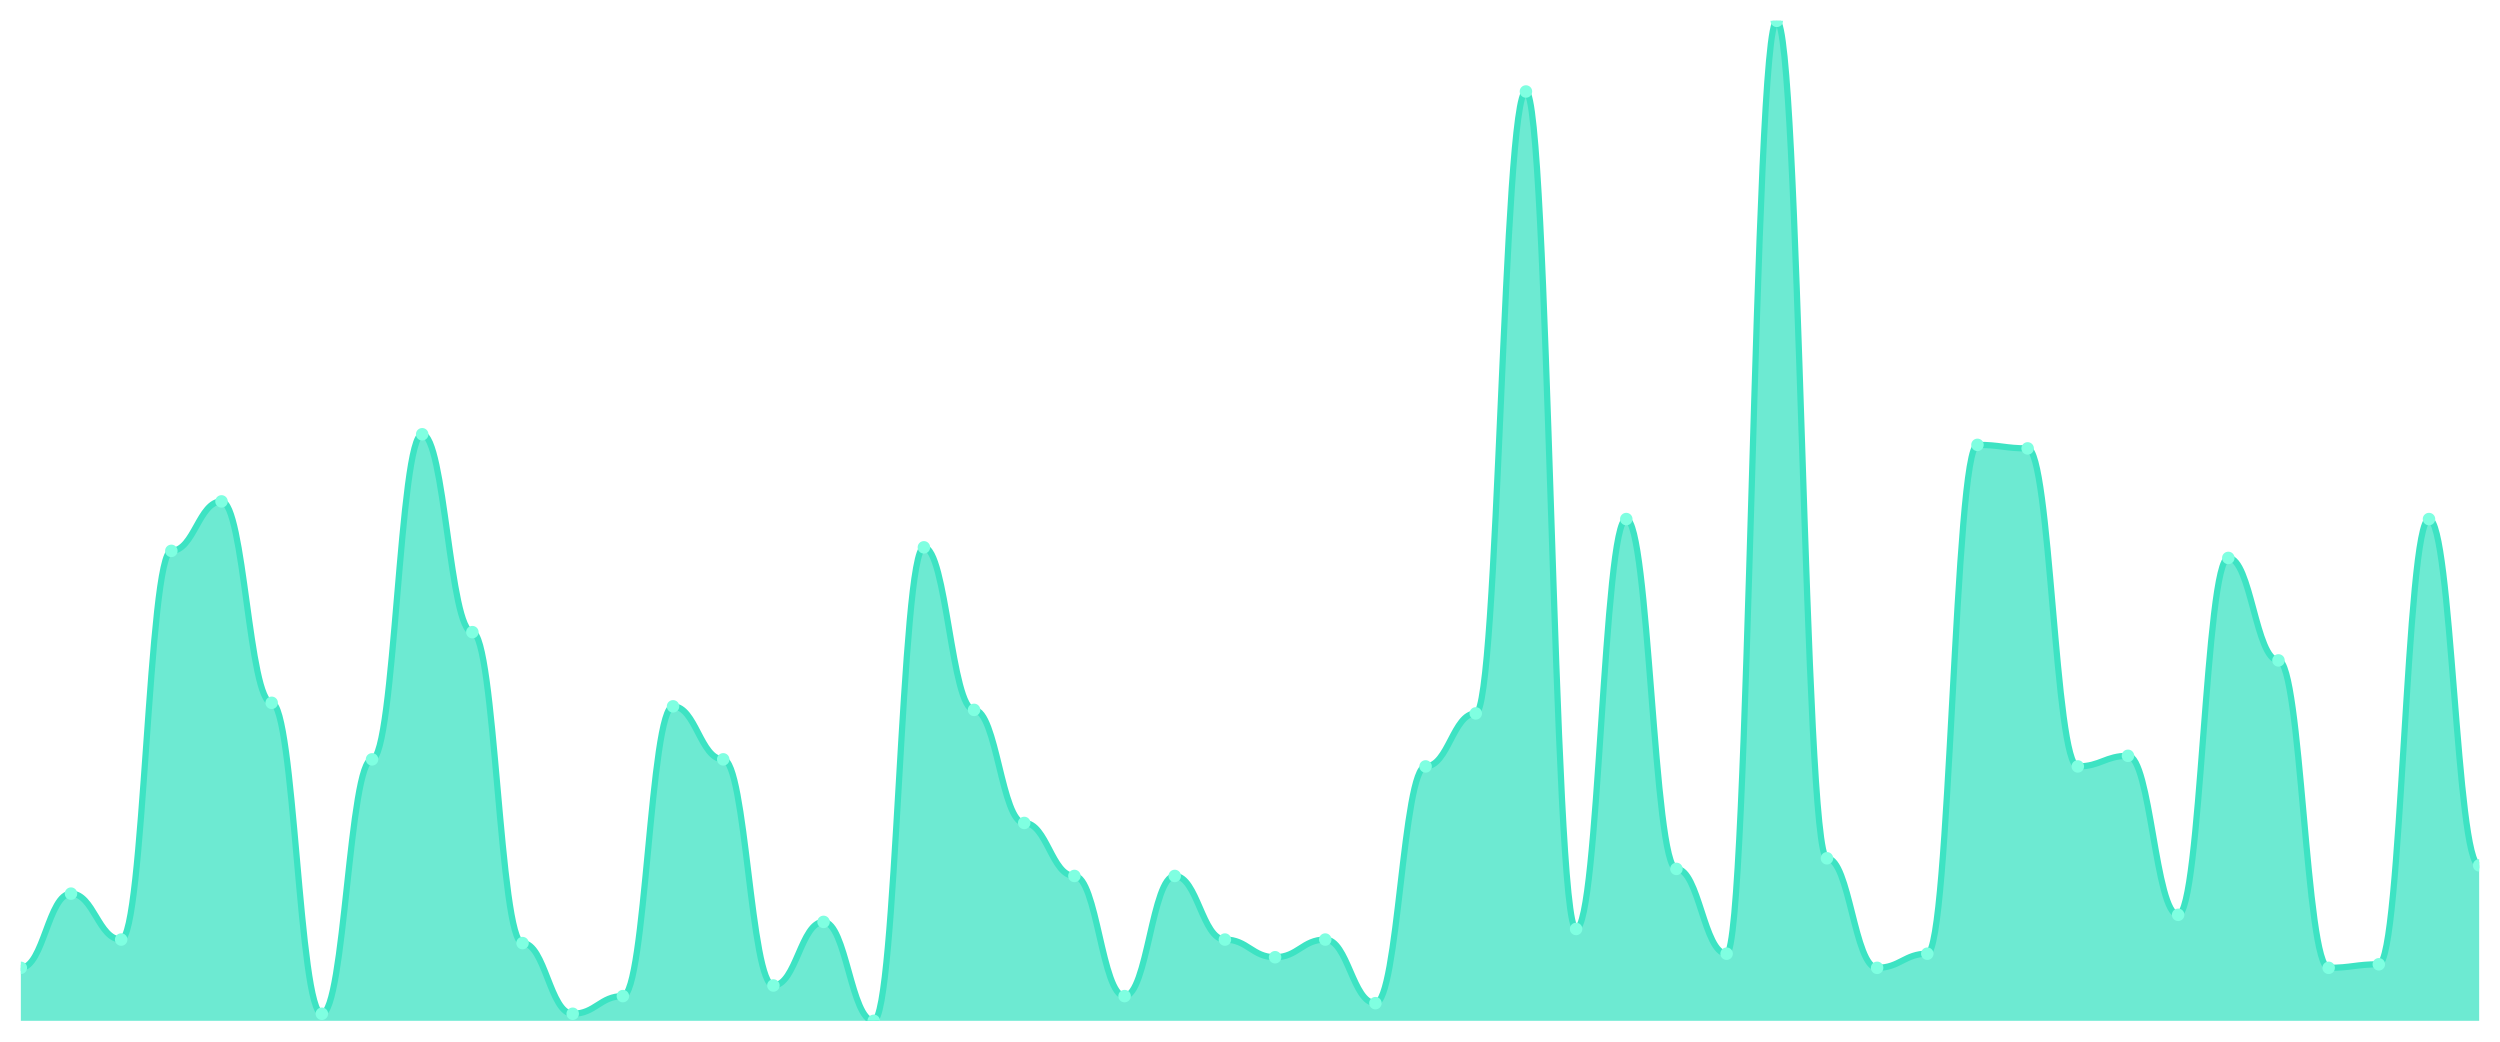
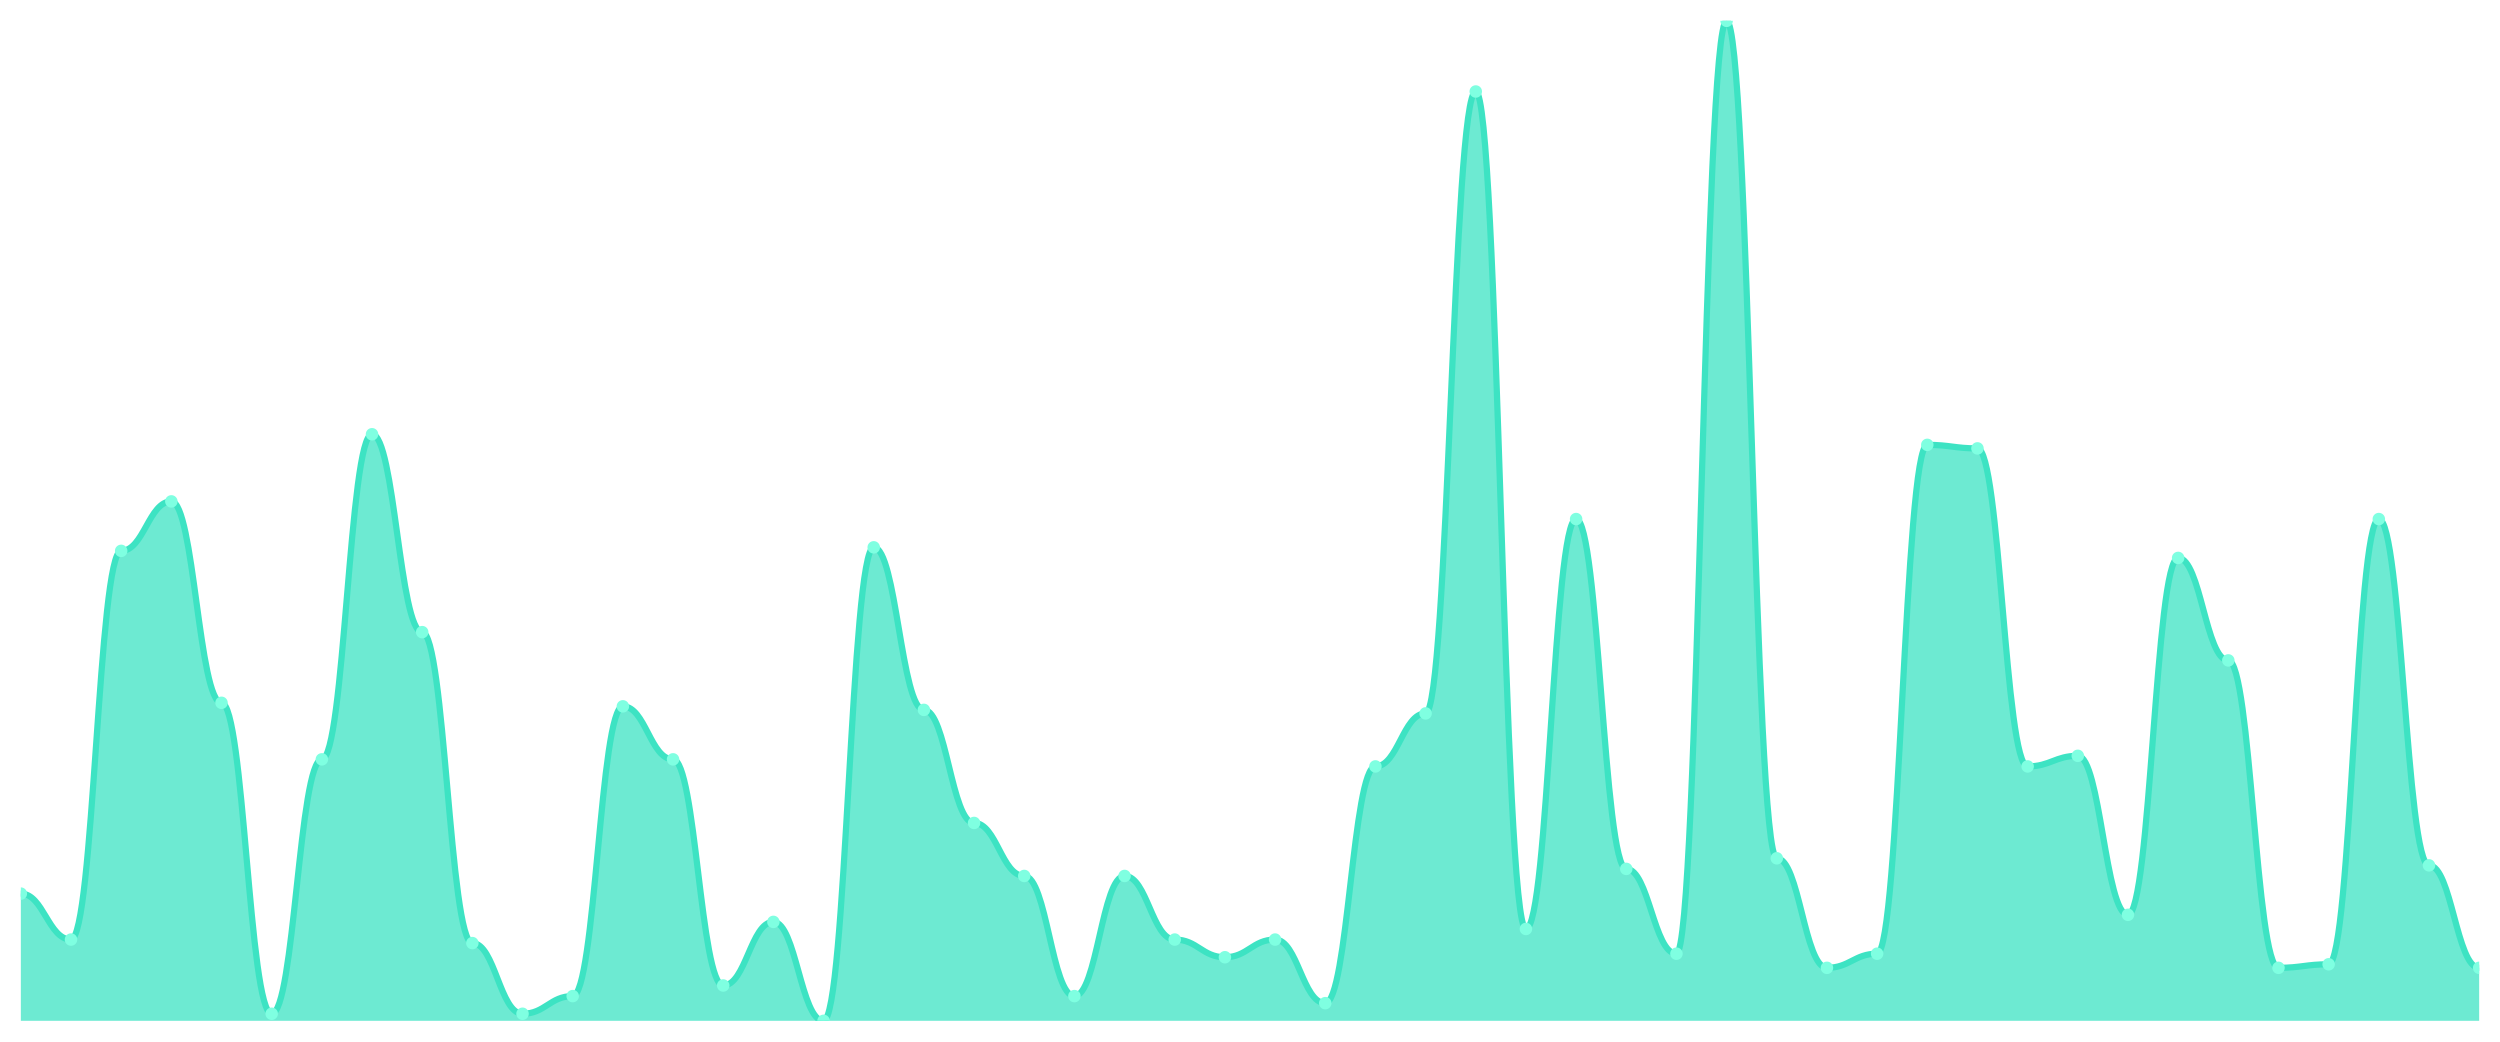
<svg xmlns="http://www.w3.org/2000/svg" viewBox="0 0 1200 500" width="1200" height="500">
  <defs>
    <clipPath id="c">
      <rect x="10" y="10" width="1180" height="480" />
    </clipPath>
  </defs>
  <rect width="1200" height="500" fill="none" />
  <g clip-path="url(#c)">
-     <path d="M 10,490 L 10,464.558 C 20.837,464.558 23.245,428.94 34.082,428.94 C 44.918,428.94 47.327,450.989 58.163,450.989 C 69,450.989 71.408,264.417 82.245,264.417 C 93.082,264.417 95.49,240.671 106.327,240.671 C 117.163,240.671 119.571,337.35 130.408,337.35 C 141.245,337.35 143.653,486.608 154.49,486.608 C 165.327,486.608 167.735,364.488 178.571,364.488 C 189.408,364.488 191.816,208.445 202.653,208.445 C 213.49,208.445 215.898,303.428 226.735,303.428 C 237.571,303.428 239.98,452.686 250.816,452.686 C 261.653,452.686 264.061,486.608 274.898,486.608 C 285.735,486.608 288.143,478.127 298.98,478.127 C 309.816,478.127 312.224,339.046 323.061,339.046 C 333.898,339.046 336.306,364.488 347.143,364.488 C 357.98,364.488 360.388,473.039 371.224,473.039 C 382.061,473.039 384.469,442.509 395.306,442.509 C 406.143,442.509 408.551,490 419.388,490 C 430.224,490 432.633,262.721 443.469,262.721 C 454.306,262.721 456.714,340.742 467.551,340.742 C 478.388,340.742 480.796,395.018 491.633,395.018 C 502.469,395.018 504.878,420.459 515.714,420.459 C 526.551,420.459 528.959,478.127 539.796,478.127 C 550.633,478.127 553.041,420.459 563.878,420.459 C 574.714,420.459 577.122,450.989 587.959,450.989 C 598.796,450.989 601.204,459.47 612.041,459.47 C 622.878,459.47 625.286,450.989 636.122,450.989 C 646.959,450.989 649.367,481.519 660.204,481.519 C 671.041,481.519 673.449,367.88 684.286,367.88 C 695.122,367.88 697.531,342.438 708.367,342.438 C 719.204,342.438 721.612,43.922 732.449,43.922 C 743.286,43.922 745.694,445.901 756.531,445.901 C 767.367,445.901 769.776,249.152 780.612,249.152 C 791.449,249.152 793.857,417.067 804.694,417.067 C 815.531,417.067 817.939,457.774 828.776,457.774 C 839.612,457.774 842.02,10 852.857,10 C 863.694,10 866.102,411.979 876.939,411.979 C 887.776,411.979 890.184,464.558 901.02,464.558 C 911.857,464.558 914.265,457.774 925.102,457.774 C 935.939,457.774 938.347,213.534 949.184,213.534 C 960.02,213.534 962.429,215.23 973.265,215.23 C 984.102,215.23 986.51,367.88 997.347,367.88 C 1008.184,367.88 1010.592,362.792 1021.429,362.792 C 1032.265,362.792 1034.673,439.117 1045.51,439.117 C 1056.347,439.117 1058.755,267.809 1069.592,267.809 C 1080.429,267.809 1082.837,316.996 1093.673,316.996 C 1104.51,316.996 1106.918,464.558 1117.755,464.558 C 1128.592,464.558 1131,462.862 1141.837,462.862 C 1152.673,462.862 1155.082,249.152 1165.918,249.152 C 1176.755,249.152 1179.163,415.371 1190,415.371 L 1190,490 Z" fill="rgba(61,227,195,0.75)" />
-     <path d="M 10,464.558 C 20.837,464.558 23.245,428.94 34.082,428.94 C 44.918,428.94 47.327,450.989 58.163,450.989 C 69,450.989 71.408,264.417 82.245,264.417 C 93.082,264.417 95.49,240.671 106.327,240.671 C 117.163,240.671 119.571,337.35 130.408,337.35 C 141.245,337.35 143.653,486.608 154.49,486.608 C 165.327,486.608 167.735,364.488 178.571,364.488 C 189.408,364.488 191.816,208.445 202.653,208.445 C 213.49,208.445 215.898,303.428 226.735,303.428 C 237.571,303.428 239.98,452.686 250.816,452.686 C 261.653,452.686 264.061,486.608 274.898,486.608 C 285.735,486.608 288.143,478.127 298.98,478.127 C 309.816,478.127 312.224,339.046 323.061,339.046 C 333.898,339.046 336.306,364.488 347.143,364.488 C 357.98,364.488 360.388,473.039 371.224,473.039 C 382.061,473.039 384.469,442.509 395.306,442.509 C 406.143,442.509 408.551,490 419.388,490 C 430.224,490 432.633,262.721 443.469,262.721 C 454.306,262.721 456.714,340.742 467.551,340.742 C 478.388,340.742 480.796,395.018 491.633,395.018 C 502.469,395.018 504.878,420.459 515.714,420.459 C 526.551,420.459 528.959,478.127 539.796,478.127 C 550.633,478.127 553.041,420.459 563.878,420.459 C 574.714,420.459 577.122,450.989 587.959,450.989 C 598.796,450.989 601.204,459.47 612.041,459.47 C 622.878,459.47 625.286,450.989 636.122,450.989 C 646.959,450.989 649.367,481.519 660.204,481.519 C 671.041,481.519 673.449,367.88 684.286,367.88 C 695.122,367.88 697.531,342.438 708.367,342.438 C 719.204,342.438 721.612,43.922 732.449,43.922 C 743.286,43.922 745.694,445.901 756.531,445.901 C 767.367,445.901 769.776,249.152 780.612,249.152 C 791.449,249.152 793.857,417.067 804.694,417.067 C 815.531,417.067 817.939,457.774 828.776,457.774 C 839.612,457.774 842.02,10 852.857,10 C 863.694,10 866.102,411.979 876.939,411.979 C 887.776,411.979 890.184,464.558 901.02,464.558 C 911.857,464.558 914.265,457.774 925.102,457.774 C 935.939,457.774 938.347,213.534 949.184,213.534 C 960.02,213.534 962.429,215.23 973.265,215.23 C 984.102,215.23 986.51,367.88 997.347,367.88 C 1008.184,367.88 1010.592,362.792 1021.429,362.792 C 1032.265,362.792 1034.673,439.117 1045.51,439.117 C 1056.347,439.117 1058.755,267.809 1069.592,267.809 C 1080.429,267.809 1082.837,316.996 1093.673,316.996 C 1104.51,316.996 1106.918,464.558 1117.755,464.558 C 1128.592,464.558 1131,462.862 1141.837,462.862 C 1152.673,462.862 1155.082,249.152 1165.918,249.152 C 1176.755,249.152 1179.163,415.371 1190,415.371" fill="none" stroke="#3de3c3" stroke-width="3" stroke-linecap="round" stroke-linejoin="round" />
-     <circle cx="10" cy="464.558" r="3" fill="#7fffe1" />
-     <circle cx="34.082" cy="428.94" r="3" fill="#7fffe1" />
-     <circle cx="58.163" cy="450.989" r="3" fill="#7fffe1" />
-     <circle cx="82.245" cy="264.417" r="3" fill="#7fffe1" />
-     <circle cx="106.327" cy="240.671" r="3" fill="#7fffe1" />
-     <circle cx="130.408" cy="337.35" r="3" fill="#7fffe1" />
-     <circle cx="154.49" cy="486.608" r="3" fill="#7fffe1" />
-     <circle cx="178.571" cy="364.488" r="3" fill="#7fffe1" />
-     <circle cx="202.653" cy="208.445" r="3" fill="#7fffe1" />
-     <circle cx="226.735" cy="303.428" r="3" fill="#7fffe1" />
-     <circle cx="250.816" cy="452.686" r="3" fill="#7fffe1" />
-     <circle cx="274.898" cy="486.608" r="3" fill="#7fffe1" />
-     <circle cx="298.98" cy="478.127" r="3" fill="#7fffe1" />
-     <circle cx="323.061" cy="339.046" r="3" fill="#7fffe1" />
-     <circle cx="347.143" cy="364.488" r="3" fill="#7fffe1" />
-     <circle cx="371.224" cy="473.039" r="3" fill="#7fffe1" />
-     <circle cx="395.306" cy="442.509" r="3" fill="#7fffe1" />
-     <circle cx="419.388" cy="490" r="3" fill="#7fffe1" />
-     <circle cx="443.469" cy="262.721" r="3" fill="#7fffe1" />
-     <circle cx="467.551" cy="340.742" r="3" fill="#7fffe1" />
-     <circle cx="491.633" cy="395.018" r="3" fill="#7fffe1" />
-     <circle cx="515.714" cy="420.459" r="3" fill="#7fffe1" />
-     <circle cx="539.796" cy="478.127" r="3" fill="#7fffe1" />
-     <circle cx="563.878" cy="420.459" r="3" fill="#7fffe1" />
-     <circle cx="587.959" cy="450.989" r="3" fill="#7fffe1" />
-     <circle cx="612.041" cy="459.47" r="3" fill="#7fffe1" />
-     <circle cx="636.122" cy="450.989" r="3" fill="#7fffe1" />
-     <circle cx="660.204" cy="481.519" r="3" fill="#7fffe1" />
-     <circle cx="684.286" cy="367.88" r="3" fill="#7fffe1" />
-     <circle cx="708.367" cy="342.438" r="3" fill="#7fffe1" />
-     <circle cx="732.449" cy="43.922" r="3" fill="#7fffe1" />
-     <circle cx="756.531" cy="445.901" r="3" fill="#7fffe1" />
-     <circle cx="780.612" cy="249.152" r="3" fill="#7fffe1" />
-     <circle cx="804.694" cy="417.067" r="3" fill="#7fffe1" />
-     <circle cx="828.776" cy="457.774" r="3" fill="#7fffe1" />
-     <circle cx="852.857" cy="10" r="3" fill="#7fffe1" />
-     <circle cx="876.939" cy="411.979" r="3" fill="#7fffe1" />
-     <circle cx="901.02" cy="464.558" r="3" fill="#7fffe1" />
-     <circle cx="925.102" cy="457.774" r="3" fill="#7fffe1" />
-     <circle cx="949.184" cy="213.534" r="3" fill="#7fffe1" />
-     <circle cx="973.265" cy="215.23" r="3" fill="#7fffe1" />
-     <circle cx="997.347" cy="367.88" r="3" fill="#7fffe1" />
-     <circle cx="1021.429" cy="362.792" r="3" fill="#7fffe1" />
-     <circle cx="1045.51" cy="439.117" r="3" fill="#7fffe1" />
-     <circle cx="1069.592" cy="267.809" r="3" fill="#7fffe1" />
-     <circle cx="1093.673" cy="316.996" r="3" fill="#7fffe1" />
-     <circle cx="1117.755" cy="464.558" r="3" fill="#7fffe1" />
-     <circle cx="1141.837" cy="462.862" r="3" fill="#7fffe1" />
-     <circle cx="1165.918" cy="249.152" r="3" fill="#7fffe1" />
-     <circle cx="1190" cy="415.371" r="3" fill="#7fffe1" />
+     <path d="M 10,490 L 10,428.94 C 20.837,428.94 23.245,450.989 34.082,450.989 C 44.918,450.989 47.327,264.417 58.163,264.417 C 69,264.417 71.408,240.671 82.245,240.671 C 93.082,240.671 95.49,337.35 106.327,337.35 C 117.163,337.35 119.571,486.608 130.408,486.608 C 141.245,486.608 143.653,364.488 154.49,364.488 C 165.327,364.488 167.735,208.445 178.571,208.445 C 189.408,208.445 191.816,303.428 202.653,303.428 C 213.49,303.428 215.898,452.686 226.735,452.686 C 237.571,452.686 239.98,486.608 250.816,486.608 C 261.653,486.608 264.061,478.127 274.898,478.127 C 285.735,478.127 288.143,339.046 298.98,339.046 C 309.816,339.046 312.224,364.488 323.061,364.488 C 333.898,364.488 336.306,473.039 347.143,473.039 C 357.98,473.039 360.388,442.509 371.224,442.509 C 382.061,442.509 384.469,490 395.306,490 C 406.143,490 408.551,262.721 419.388,262.721 C 430.224,262.721 432.633,340.742 443.469,340.742 C 454.306,340.742 456.714,395.018 467.551,395.018 C 478.388,395.018 480.796,420.459 491.633,420.459 C 502.469,420.459 504.878,478.127 515.714,478.127 C 526.551,478.127 528.959,420.459 539.796,420.459 C 550.633,420.459 553.041,450.989 563.878,450.989 C 574.714,450.989 577.122,459.47 587.959,459.47 C 598.796,459.47 601.204,450.989 612.041,450.989 C 622.878,450.989 625.286,481.519 636.122,481.519 C 646.959,481.519 649.367,367.88 660.204,367.88 C 671.041,367.88 673.449,342.438 684.286,342.438 C 695.122,342.438 697.531,43.922 708.367,43.922 C 719.204,43.922 721.612,445.901 732.449,445.901 C 743.286,445.901 745.694,249.152 756.531,249.152 C 767.367,249.152 769.776,417.067 780.612,417.067 C 791.449,417.067 793.857,457.774 804.694,457.774 C 815.531,457.774 817.939,10 828.776,10 C 839.612,10 842.02,411.979 852.857,411.979 C 863.694,411.979 866.102,464.558 876.939,464.558 C 887.776,464.558 890.184,457.774 901.02,457.774 C 911.857,457.774 914.265,213.534 925.102,213.534 C 935.939,213.534 938.347,215.23 949.184,215.23 C 960.02,215.23 962.429,367.88 973.265,367.88 C 984.102,367.88 986.51,362.792 997.347,362.792 C 1008.184,362.792 1010.592,439.117 1021.429,439.117 C 1032.265,439.117 1034.673,267.809 1045.51,267.809 C 1056.347,267.809 1058.755,316.996 1069.592,316.996 C 1080.429,316.996 1082.837,464.558 1093.673,464.558 C 1104.51,464.558 1106.918,462.862 1117.755,462.862 C 1128.592,462.862 1131,249.152 1141.837,249.152 C 1152.673,249.152 1155.082,415.371 1165.918,415.371 C 1176.755,415.371 1179.163,464.558 1190,464.558 L 1190,490 Z" fill="rgba(61,227,195,0.75)" />
+     <path d="M 10,428.94 C 20.837,428.94 23.245,450.989 34.082,450.989 C 44.918,450.989 47.327,264.417 58.163,264.417 C 69,264.417 71.408,240.671 82.245,240.671 C 93.082,240.671 95.49,337.35 106.327,337.35 C 117.163,337.35 119.571,486.608 130.408,486.608 C 141.245,486.608 143.653,364.488 154.49,364.488 C 165.327,364.488 167.735,208.445 178.571,208.445 C 189.408,208.445 191.816,303.428 202.653,303.428 C 213.49,303.428 215.898,452.686 226.735,452.686 C 237.571,452.686 239.98,486.608 250.816,486.608 C 261.653,486.608 264.061,478.127 274.898,478.127 C 285.735,478.127 288.143,339.046 298.98,339.046 C 309.816,339.046 312.224,364.488 323.061,364.488 C 333.898,364.488 336.306,473.039 347.143,473.039 C 357.98,473.039 360.388,442.509 371.224,442.509 C 382.061,442.509 384.469,490 395.306,490 C 406.143,490 408.551,262.721 419.388,262.721 C 430.224,262.721 432.633,340.742 443.469,340.742 C 454.306,340.742 456.714,395.018 467.551,395.018 C 478.388,395.018 480.796,420.459 491.633,420.459 C 502.469,420.459 504.878,478.127 515.714,478.127 C 526.551,478.127 528.959,420.459 539.796,420.459 C 550.633,420.459 553.041,450.989 563.878,450.989 C 574.714,450.989 577.122,459.47 587.959,459.47 C 598.796,459.47 601.204,450.989 612.041,450.989 C 622.878,450.989 625.286,481.519 636.122,481.519 C 646.959,481.519 649.367,367.88 660.204,367.88 C 671.041,367.88 673.449,342.438 684.286,342.438 C 695.122,342.438 697.531,43.922 708.367,43.922 C 719.204,43.922 721.612,445.901 732.449,445.901 C 743.286,445.901 745.694,249.152 756.531,249.152 C 767.367,249.152 769.776,417.067 780.612,417.067 C 791.449,417.067 793.857,457.774 804.694,457.774 C 815.531,457.774 817.939,10 828.776,10 C 839.612,10 842.02,411.979 852.857,411.979 C 863.694,411.979 866.102,464.558 876.939,464.558 C 887.776,464.558 890.184,457.774 901.02,457.774 C 911.857,457.774 914.265,213.534 925.102,213.534 C 935.939,213.534 938.347,215.23 949.184,215.23 C 960.02,215.23 962.429,367.88 973.265,367.88 C 984.102,367.88 986.51,362.792 997.347,362.792 C 1008.184,362.792 1010.592,439.117 1021.429,439.117 C 1032.265,439.117 1034.673,267.809 1045.51,267.809 C 1056.347,267.809 1058.755,316.996 1069.592,316.996 C 1080.429,316.996 1082.837,464.558 1093.673,464.558 C 1104.51,464.558 1106.918,462.862 1117.755,462.862 C 1128.592,462.862 1131,249.152 1141.837,249.152 C 1152.673,249.152 1155.082,415.371 1165.918,415.371 C 1176.755,415.371 1179.163,464.558 1190,464.558" fill="none" stroke="#3de3c3" stroke-width="3" stroke-linecap="round" stroke-linejoin="round" />
+     <circle cx="10" cy="428.94" r="3" fill="#7fffe1" />
+     <circle cx="34.082" cy="450.989" r="3" fill="#7fffe1" />
+     <circle cx="58.163" cy="264.417" r="3" fill="#7fffe1" />
+     <circle cx="82.245" cy="240.671" r="3" fill="#7fffe1" />
+     <circle cx="106.327" cy="337.35" r="3" fill="#7fffe1" />
+     <circle cx="130.408" cy="486.608" r="3" fill="#7fffe1" />
+     <circle cx="154.49" cy="364.488" r="3" fill="#7fffe1" />
+     <circle cx="178.571" cy="208.445" r="3" fill="#7fffe1" />
+     <circle cx="202.653" cy="303.428" r="3" fill="#7fffe1" />
+     <circle cx="226.735" cy="452.686" r="3" fill="#7fffe1" />
+     <circle cx="250.816" cy="486.608" r="3" fill="#7fffe1" />
+     <circle cx="274.898" cy="478.127" r="3" fill="#7fffe1" />
+     <circle cx="298.98" cy="339.046" r="3" fill="#7fffe1" />
+     <circle cx="323.061" cy="364.488" r="3" fill="#7fffe1" />
+     <circle cx="347.143" cy="473.039" r="3" fill="#7fffe1" />
+     <circle cx="371.224" cy="442.509" r="3" fill="#7fffe1" />
+     <circle cx="395.306" cy="490" r="3" fill="#7fffe1" />
+     <circle cx="419.388" cy="262.721" r="3" fill="#7fffe1" />
+     <circle cx="443.469" cy="340.742" r="3" fill="#7fffe1" />
+     <circle cx="467.551" cy="395.018" r="3" fill="#7fffe1" />
+     <circle cx="491.633" cy="420.459" r="3" fill="#7fffe1" />
+     <circle cx="515.714" cy="478.127" r="3" fill="#7fffe1" />
+     <circle cx="539.796" cy="420.459" r="3" fill="#7fffe1" />
+     <circle cx="563.878" cy="450.989" r="3" fill="#7fffe1" />
+     <circle cx="587.959" cy="459.47" r="3" fill="#7fffe1" />
+     <circle cx="612.041" cy="450.989" r="3" fill="#7fffe1" />
+     <circle cx="636.122" cy="481.519" r="3" fill="#7fffe1" />
+     <circle cx="660.204" cy="367.88" r="3" fill="#7fffe1" />
+     <circle cx="684.286" cy="342.438" r="3" fill="#7fffe1" />
+     <circle cx="708.367" cy="43.922" r="3" fill="#7fffe1" />
+     <circle cx="732.449" cy="445.901" r="3" fill="#7fffe1" />
+     <circle cx="756.531" cy="249.152" r="3" fill="#7fffe1" />
+     <circle cx="780.612" cy="417.067" r="3" fill="#7fffe1" />
+     <circle cx="804.694" cy="457.774" r="3" fill="#7fffe1" />
+     <circle cx="828.776" cy="10" r="3" fill="#7fffe1" />
+     <circle cx="852.857" cy="411.979" r="3" fill="#7fffe1" />
+     <circle cx="876.939" cy="464.558" r="3" fill="#7fffe1" />
+     <circle cx="901.02" cy="457.774" r="3" fill="#7fffe1" />
+     <circle cx="925.102" cy="213.534" r="3" fill="#7fffe1" />
+     <circle cx="949.184" cy="215.23" r="3" fill="#7fffe1" />
+     <circle cx="973.265" cy="367.88" r="3" fill="#7fffe1" />
+     <circle cx="997.347" cy="362.792" r="3" fill="#7fffe1" />
+     <circle cx="1021.429" cy="439.117" r="3" fill="#7fffe1" />
+     <circle cx="1045.51" cy="267.809" r="3" fill="#7fffe1" />
+     <circle cx="1069.592" cy="316.996" r="3" fill="#7fffe1" />
+     <circle cx="1093.673" cy="464.558" r="3" fill="#7fffe1" />
+     <circle cx="1117.755" cy="462.862" r="3" fill="#7fffe1" />
+     <circle cx="1141.837" cy="249.152" r="3" fill="#7fffe1" />
+     <circle cx="1165.918" cy="415.371" r="3" fill="#7fffe1" />
+     <circle cx="1190" cy="464.558" r="3" fill="#7fffe1" />
  </g>
</svg>
